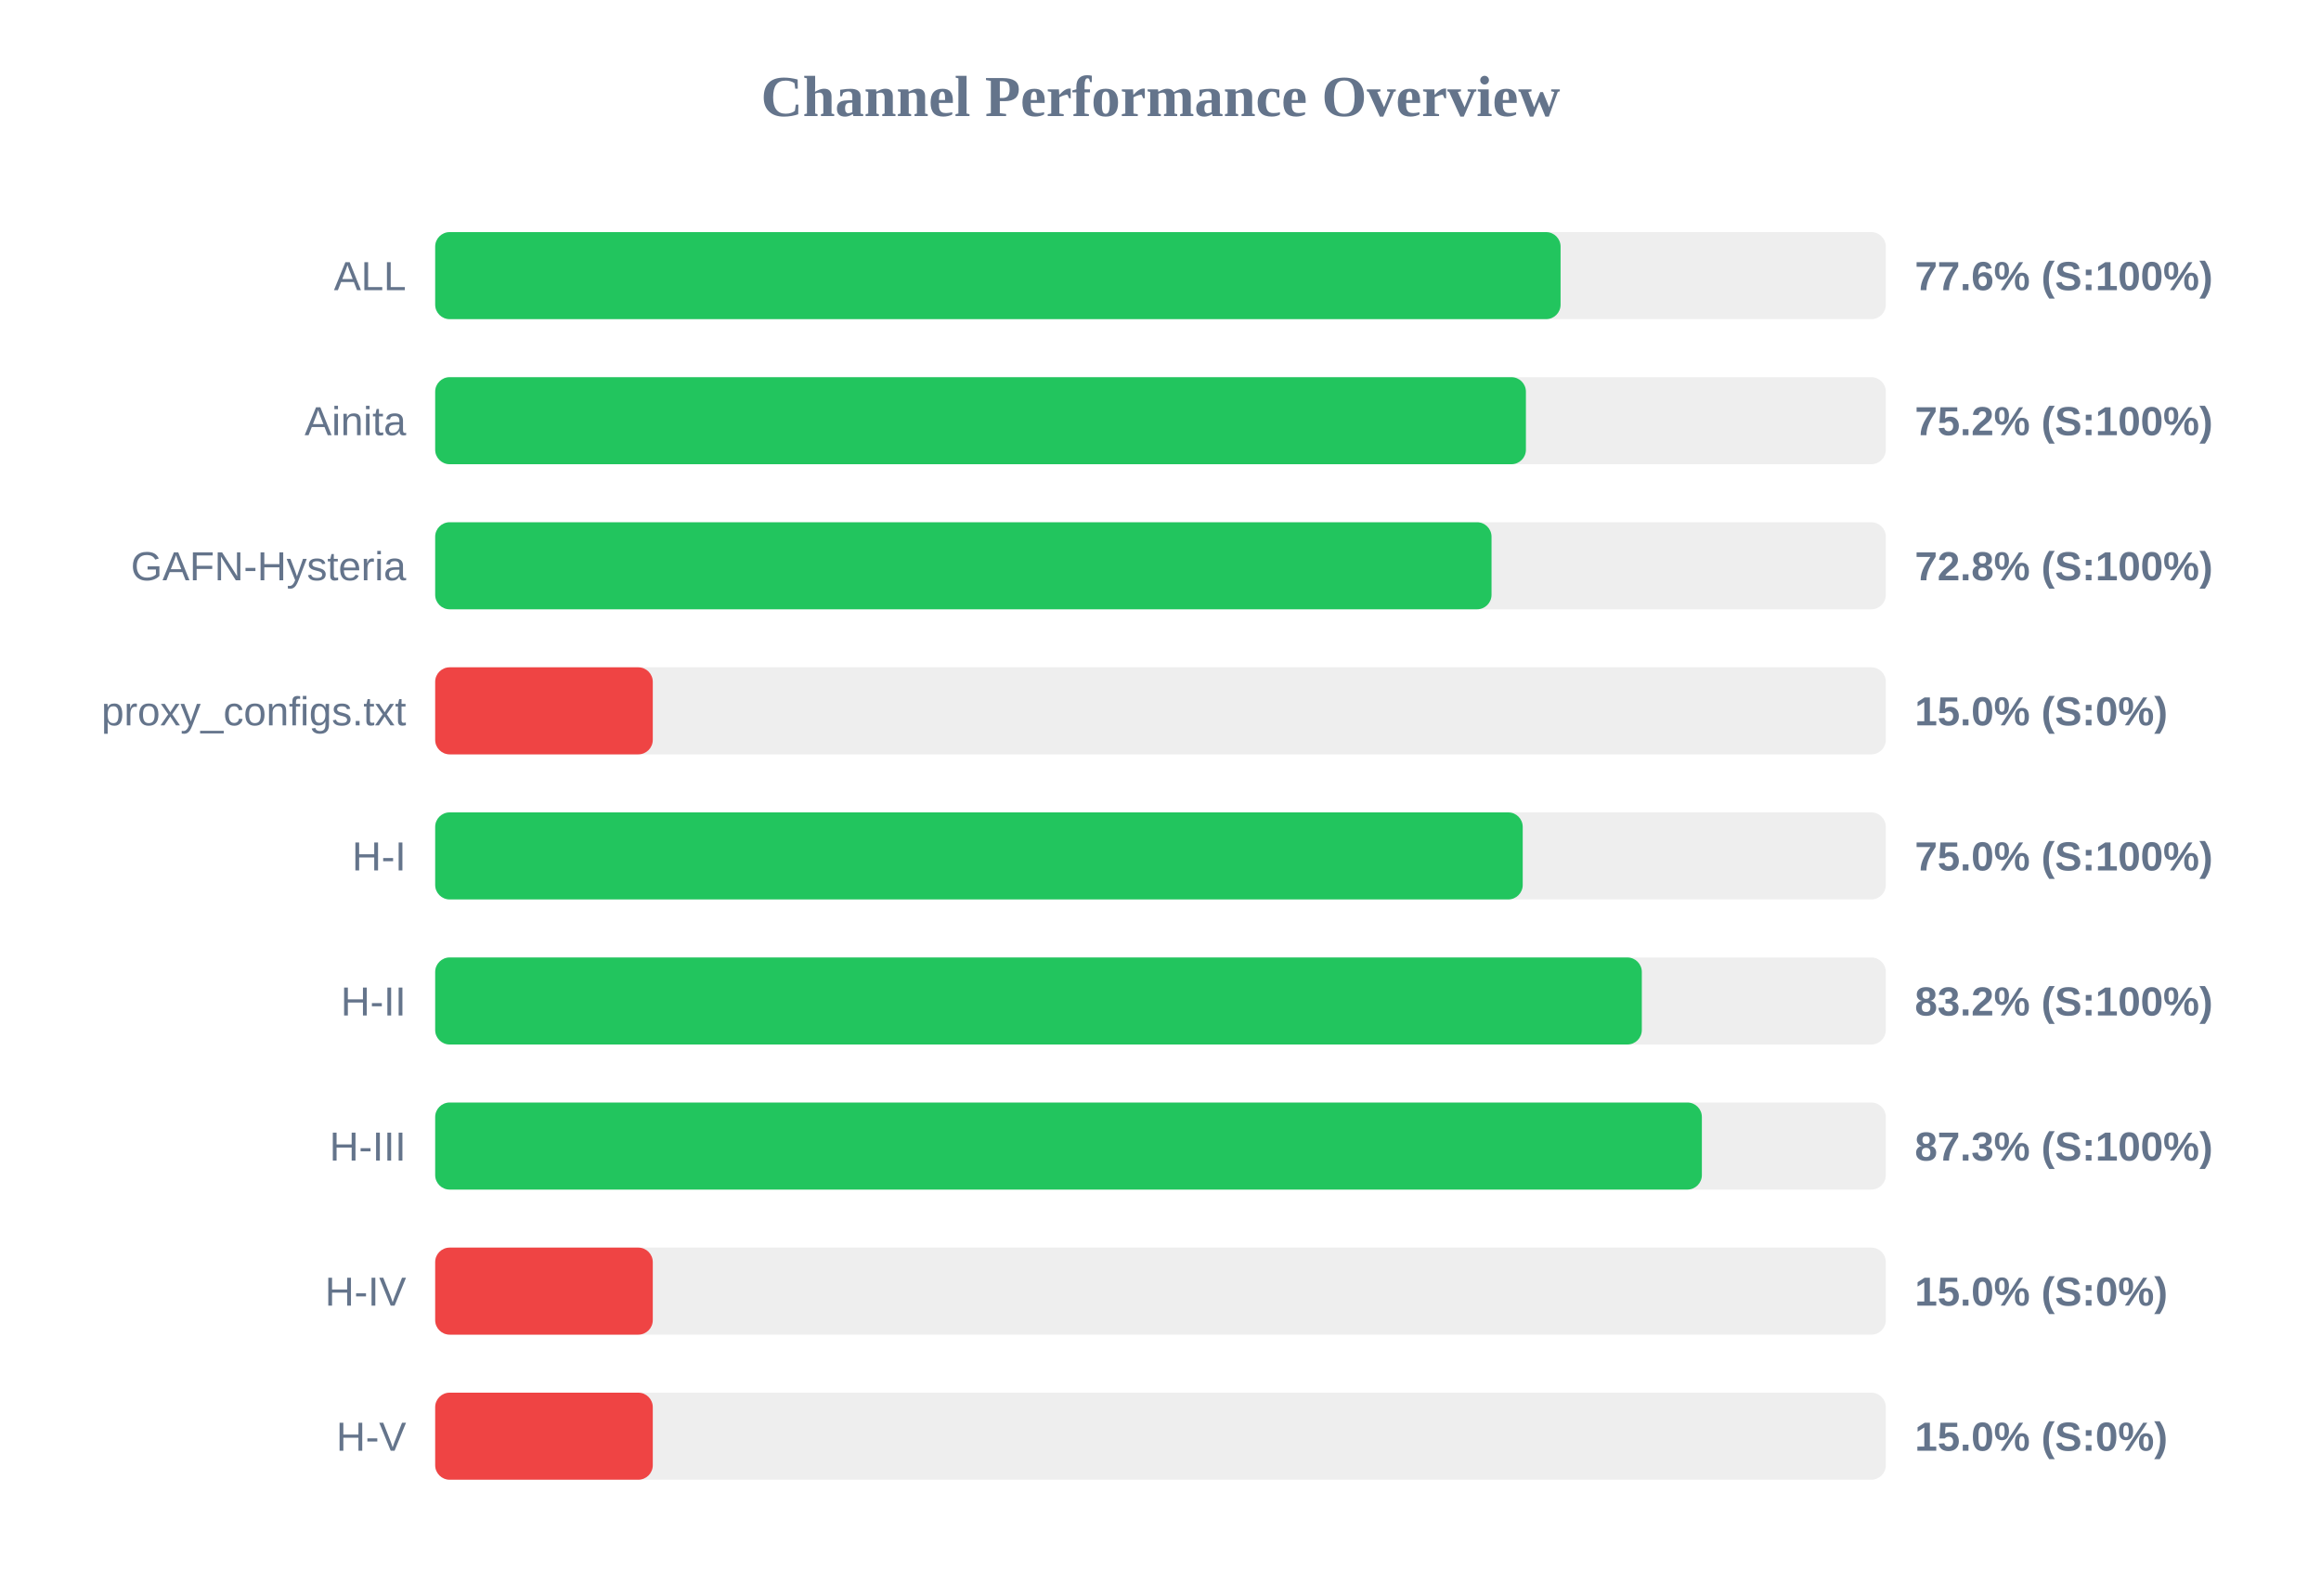
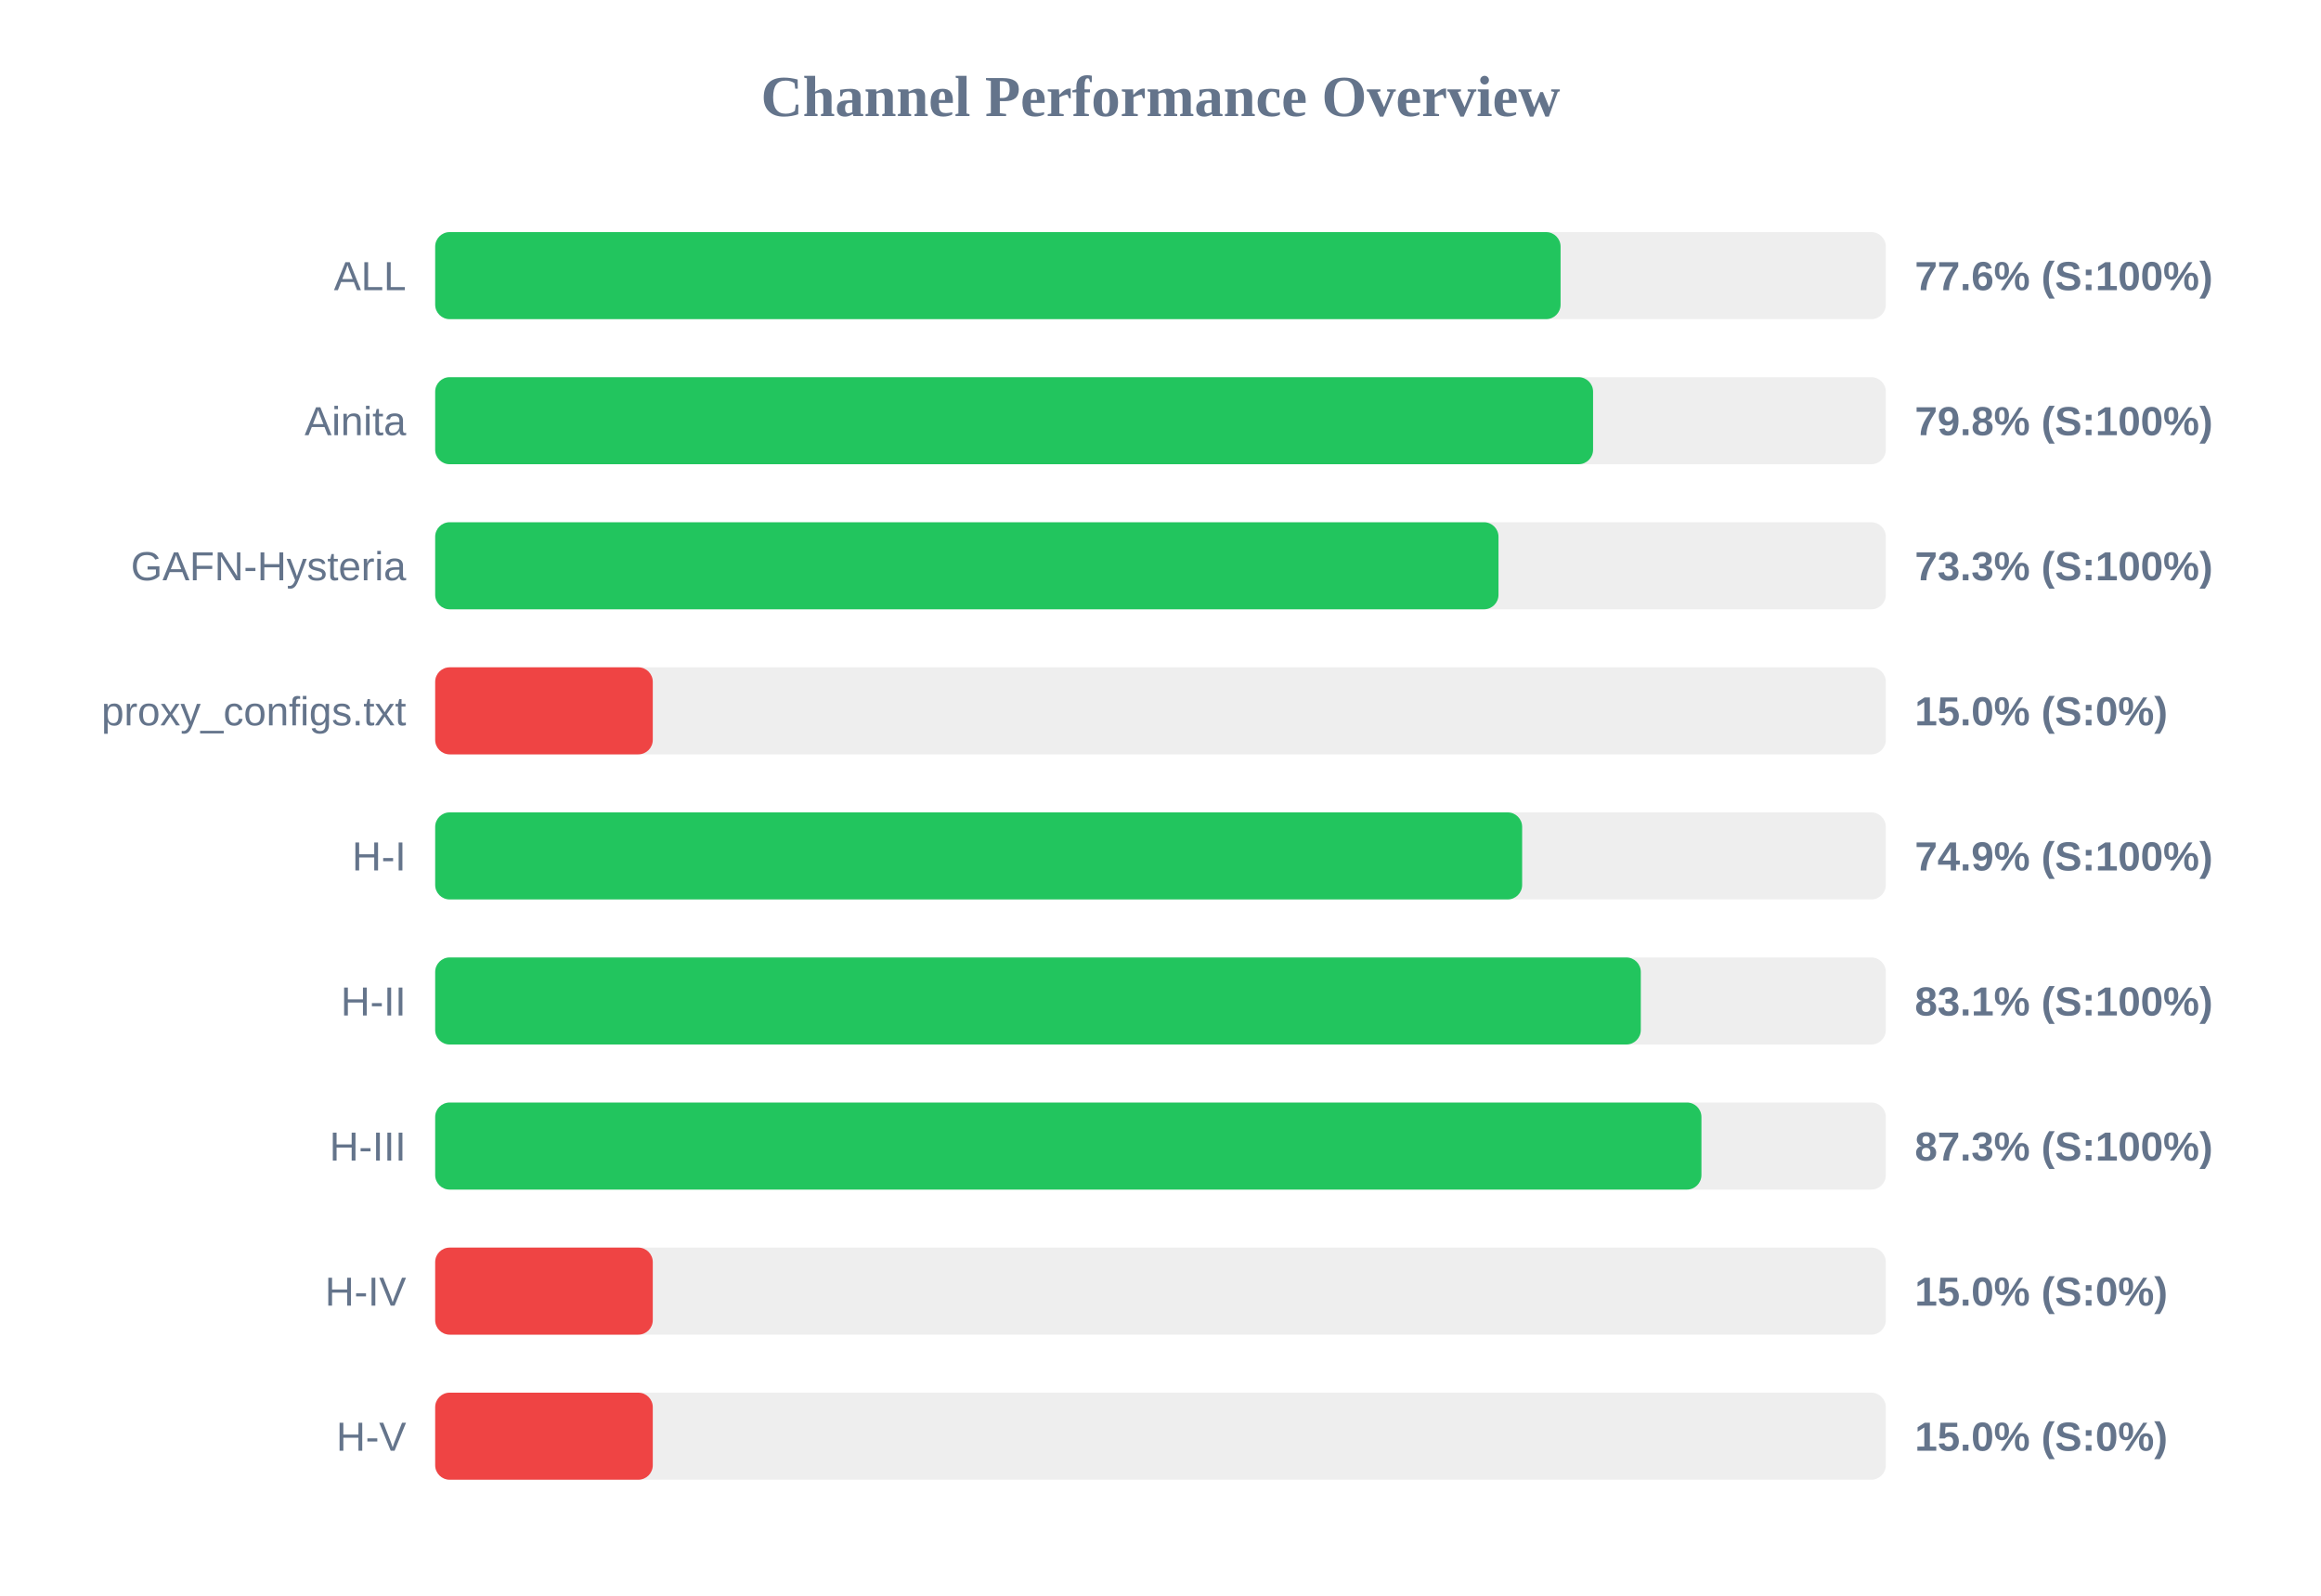
<svg xmlns="http://www.w3.org/2000/svg" width="800" height="550" version="1.1">
  <style>
        .row { font: 14px Arial; fill: #64748b; }
        .score { font: bold 14px Arial; fill: #64748b; }
    </style>
  <text x="400" y="40" text-anchor="middle" font-size="20px" font-weight="bold" fill="#64748b">Channel Performance Overview</text>
  <rect x="150" y="80" width="500" height="30" fill="#eee" rx="5" />
  <rect x="150" y="80" width="387.9" height="30" fill="#22c55e" rx="5" />
  <text x="140" y="100" text-anchor="end" class="row">ALL</text>
  <text x="660" y="100" text-anchor="start" class="score">77.6% (S:100%)</text>
  <rect x="150" y="130" width="500" height="30" fill="#eee" rx="5" />
-   <rect x="150" y="130" width="375.95" height="30" fill="#22c55e" rx="5" />
+   <rect x="150" y="130" width="399.1" height="30" fill="#22c55e" rx="5" />
  <text x="140" y="150" text-anchor="end" class="row">Ainita</text>
-   <text x="660" y="150" text-anchor="start" class="score">75.2% (S:100%)</text>
+   <text x="660" y="150" text-anchor="start" class="score">79.8% (S:100%)</text>
  <rect x="150" y="180" width="500" height="30" fill="#eee" rx="5" />
-   <rect x="150" y="180" width="364.1" height="30" fill="#22c55e" rx="5" />
+   <rect x="150" y="180" width="366.5" height="30" fill="#22c55e" rx="5" />
  <text x="140" y="200" text-anchor="end" class="row">GAFN-Hysteria</text>
-   <text x="660" y="200" text-anchor="start" class="score">72.8% (S:100%)</text>
+   <text x="660" y="200" text-anchor="start" class="score">73.3% (S:100%)</text>
  <rect x="150" y="230" width="500" height="30" fill="#eee" rx="5" />
  <rect x="150" y="230" width="75.0" height="30" fill="#ef4444" rx="5" />
  <text x="140" y="250" text-anchor="end" class="row">proxy_configs.txt</text>
  <text x="660" y="250" text-anchor="start" class="score">15.0% (S:0%)</text>
  <rect x="150" y="280" width="500" height="30" fill="#eee" rx="5" />
-   <rect x="150" y="280" width="374.85" height="30" fill="#22c55e" rx="5" />
+   <rect x="150" y="280" width="374.65" height="30" fill="#22c55e" rx="5" />
  <text x="140" y="300" text-anchor="end" class="row">H-I</text>
-   <text x="660" y="300" text-anchor="start" class="score">75.0% (S:100%)</text>
+   <text x="660" y="300" text-anchor="start" class="score">74.9% (S:100%)</text>
  <rect x="150" y="330" width="500" height="30" fill="#eee" rx="5" />
-   <rect x="150" y="330" width="415.9" height="30" fill="#22c55e" rx="5" />
+   <rect x="150" y="330" width="415.55" height="30" fill="#22c55e" rx="5" />
  <text x="140" y="350" text-anchor="end" class="row">H-II</text>
-   <text x="660" y="350" text-anchor="start" class="score">83.2% (S:100%)</text>
+   <text x="660" y="350" text-anchor="start" class="score">83.1% (S:100%)</text>
  <rect x="150" y="380" width="500" height="30" fill="#eee" rx="5" />
-   <rect x="150" y="380" width="436.6" height="30" fill="#22c55e" rx="5" />
+   <rect x="150" y="380" width="436.45" height="30" fill="#22c55e" rx="5" />
  <text x="140" y="400" text-anchor="end" class="row">H-III</text>
  <text x="660" y="400" text-anchor="start" class="score">87.3% (S:100%)</text>
  <rect x="150" y="430" width="500" height="30" fill="#eee" rx="5" />
  <rect x="150" y="430" width="75.0" height="30" fill="#ef4444" rx="5" />
  <text x="140" y="450" text-anchor="end" class="row">H-IV</text>
  <text x="660" y="450" text-anchor="start" class="score">15.0% (S:0%)</text>
  <rect x="150" y="480" width="500" height="30" fill="#eee" rx="5" />
  <rect x="150" y="480" width="75.0" height="30" fill="#ef4444" rx="5" />
  <text x="140" y="500" text-anchor="end" class="row">H-V</text>
  <text x="660" y="500" text-anchor="start" class="score">15.0% (S:0%)</text>
</svg>
